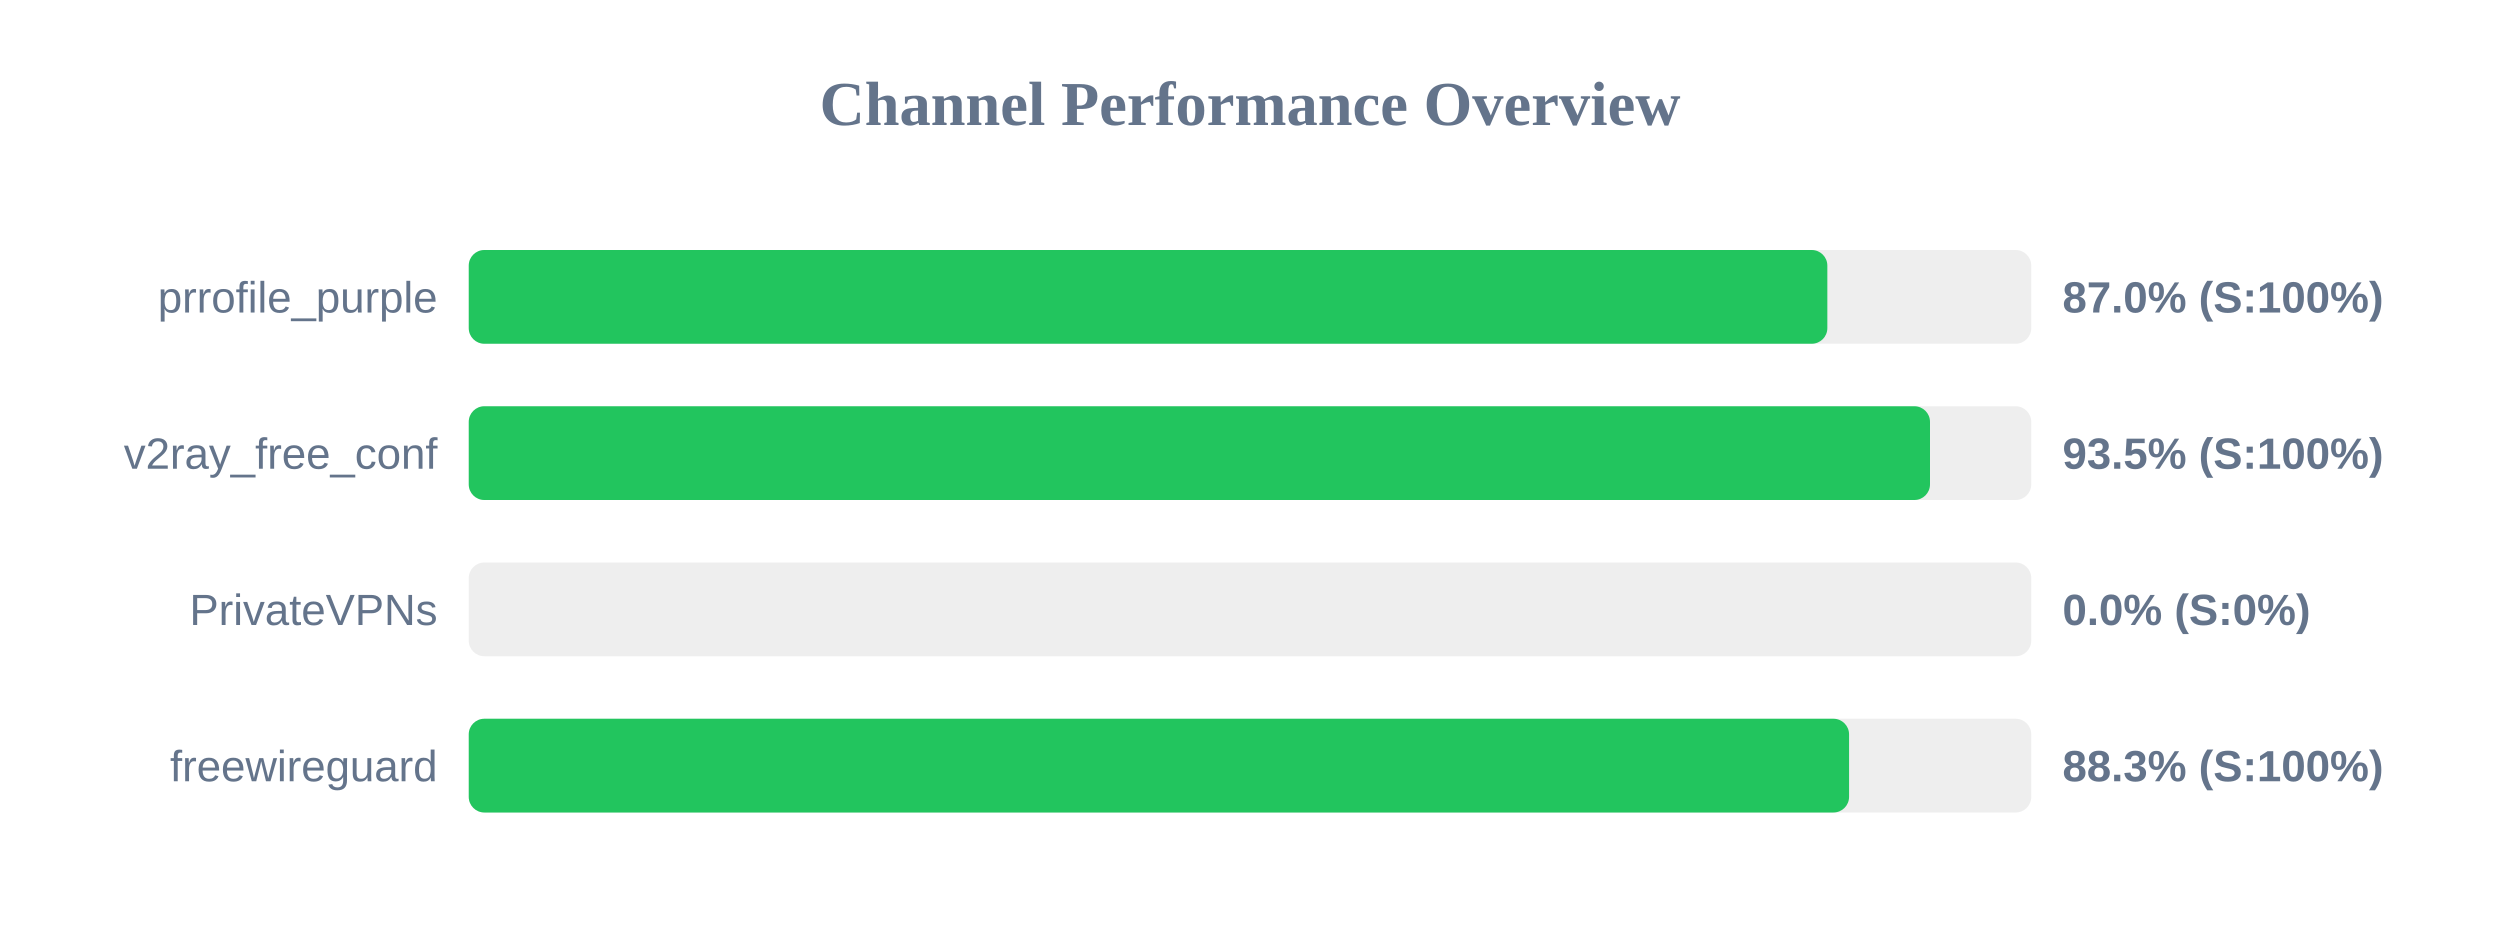
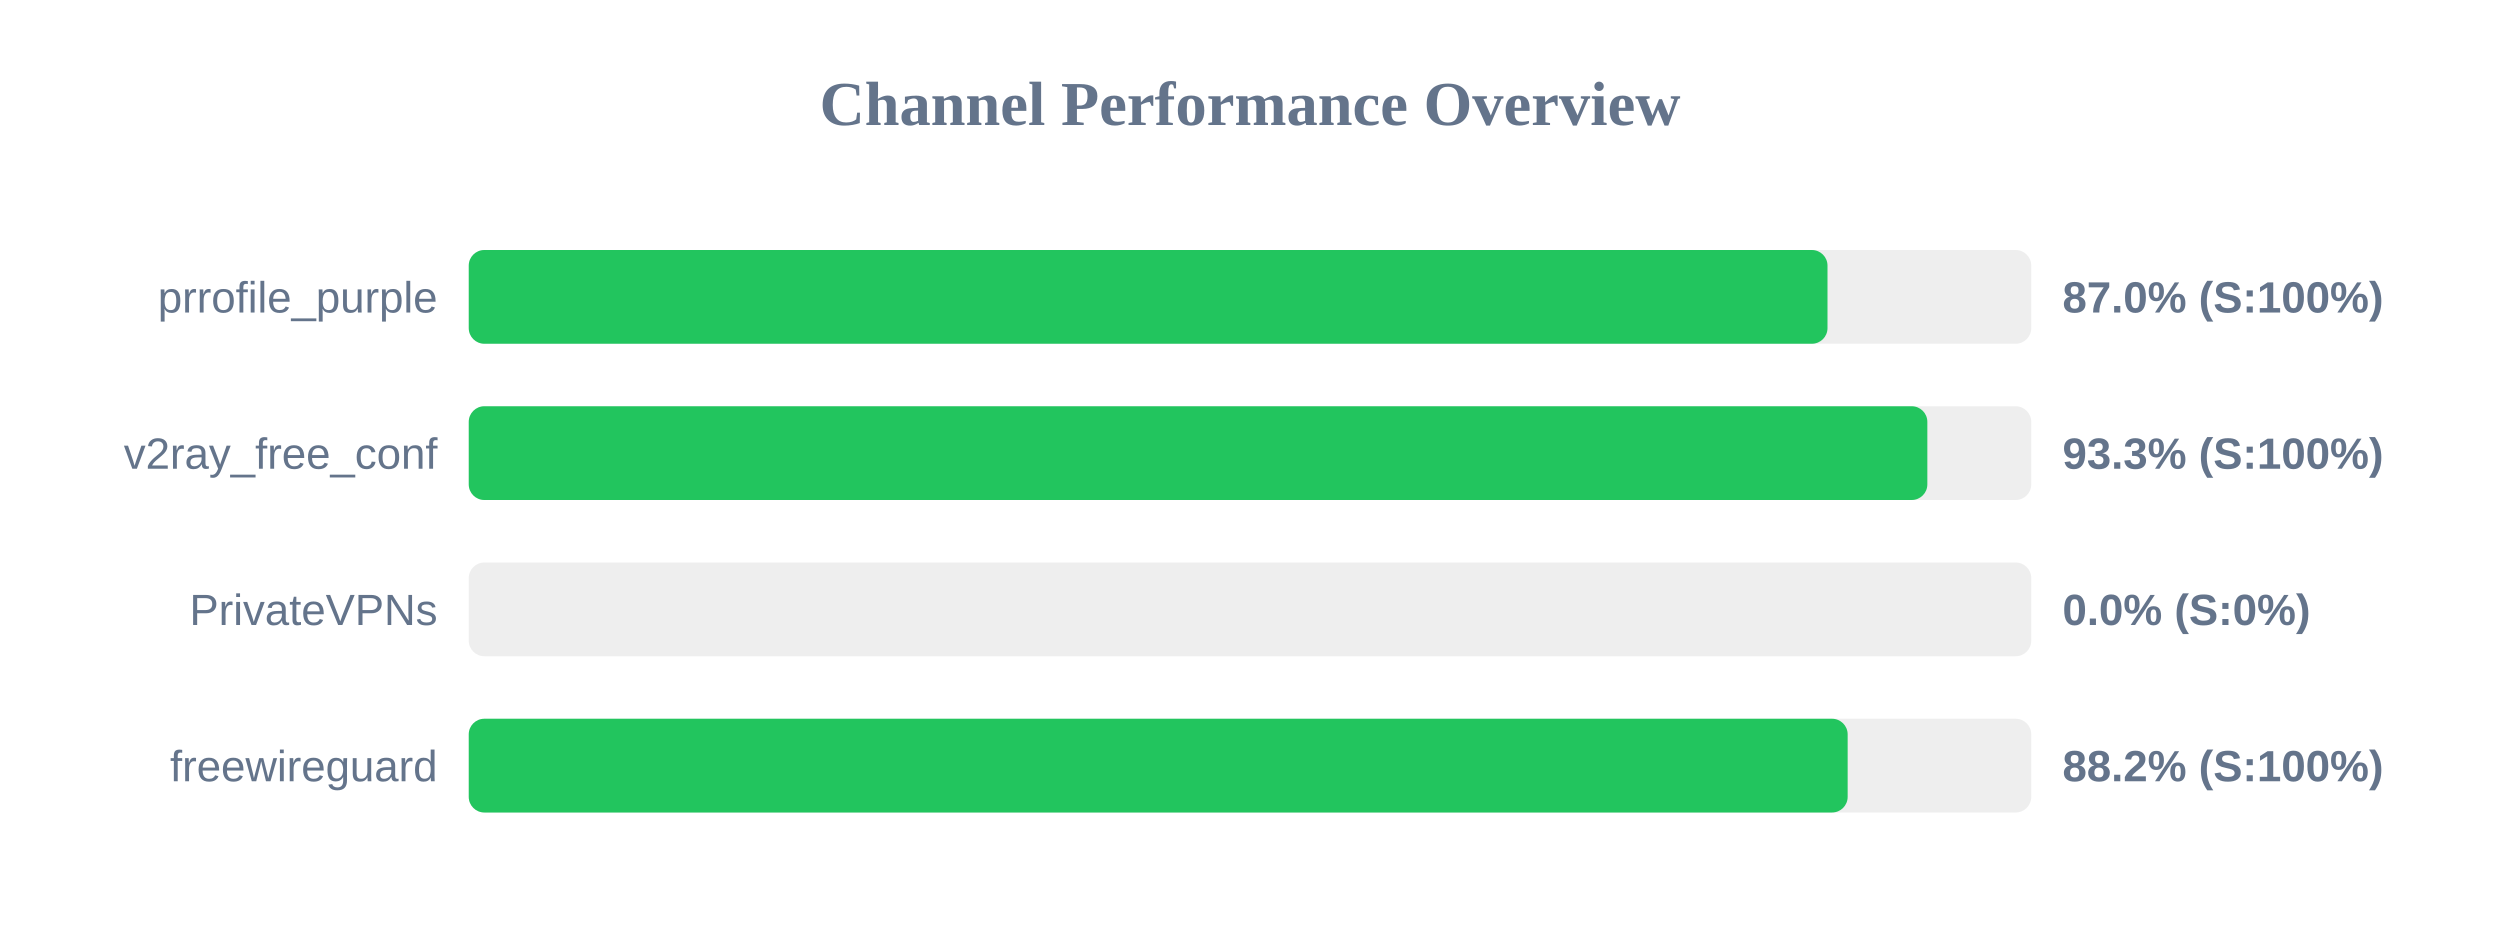
<svg xmlns="http://www.w3.org/2000/svg" width="800" height="300" version="1.1">
  <style>
        .row { font: 14px Arial; fill: #64748b; }
        .score { font: bold 14px Arial; fill: #64748b; }
    </style>
  <text x="400" y="40" text-anchor="middle" font-size="20px" font-weight="bold" fill="#64748b">Channel Performance Overview</text>
  <rect x="150" y="80" width="500" height="30" fill="#eee" rx="5" />
-   <rect x="150" y="80" width="434.75" height="30" fill="#22c55e" rx="5" />
+   <rect x="150" y="80" width="434.8" height="30" fill="#22c55e" rx="5" />
  <text x="140" y="100" text-anchor="end" class="row">prrofile_purple</text>
  <text x="660" y="100" text-anchor="start" class="score">87.0% (S:100%)</text>
  <rect x="150" y="130" width="500" height="30" fill="#eee" rx="5" />
-   <rect x="150" y="130" width="467.6" height="30" fill="#22c55e" rx="5" />
+   <rect x="150" y="130" width="466.75" height="30" fill="#22c55e" rx="5" />
  <text x="140" y="150" text-anchor="end" class="row">v2ray_free_conf</text>
-   <text x="660" y="150" text-anchor="start" class="score">93.5% (S:100%)</text>
+   <text x="660" y="150" text-anchor="start" class="score">93.3% (S:100%)</text>
  <rect x="150" y="180" width="500" height="30" fill="#eee" rx="5" />
  <rect x="150" y="180" width="0.0" height="30" fill="#ef4444" rx="5" />
  <text x="140" y="200" text-anchor="end" class="row">PrivateVPNs</text>
  <text x="660" y="200" text-anchor="start" class="score">0.0% (S:0%)</text>
  <rect x="150" y="230" width="500" height="30" fill="#eee" rx="5" />
-   <rect x="150" y="230" width="441.7" height="30" fill="#22c55e" rx="5" />
+   <rect x="150" y="230" width="441.25" height="30" fill="#22c55e" rx="5" />
  <text x="140" y="250" text-anchor="end" class="row">freewireguard</text>
-   <text x="660" y="250" text-anchor="start" class="score">88.3% (S:100%)</text>
+   <text x="660" y="250" text-anchor="start" class="score">88.2% (S:100%)</text>
</svg>
